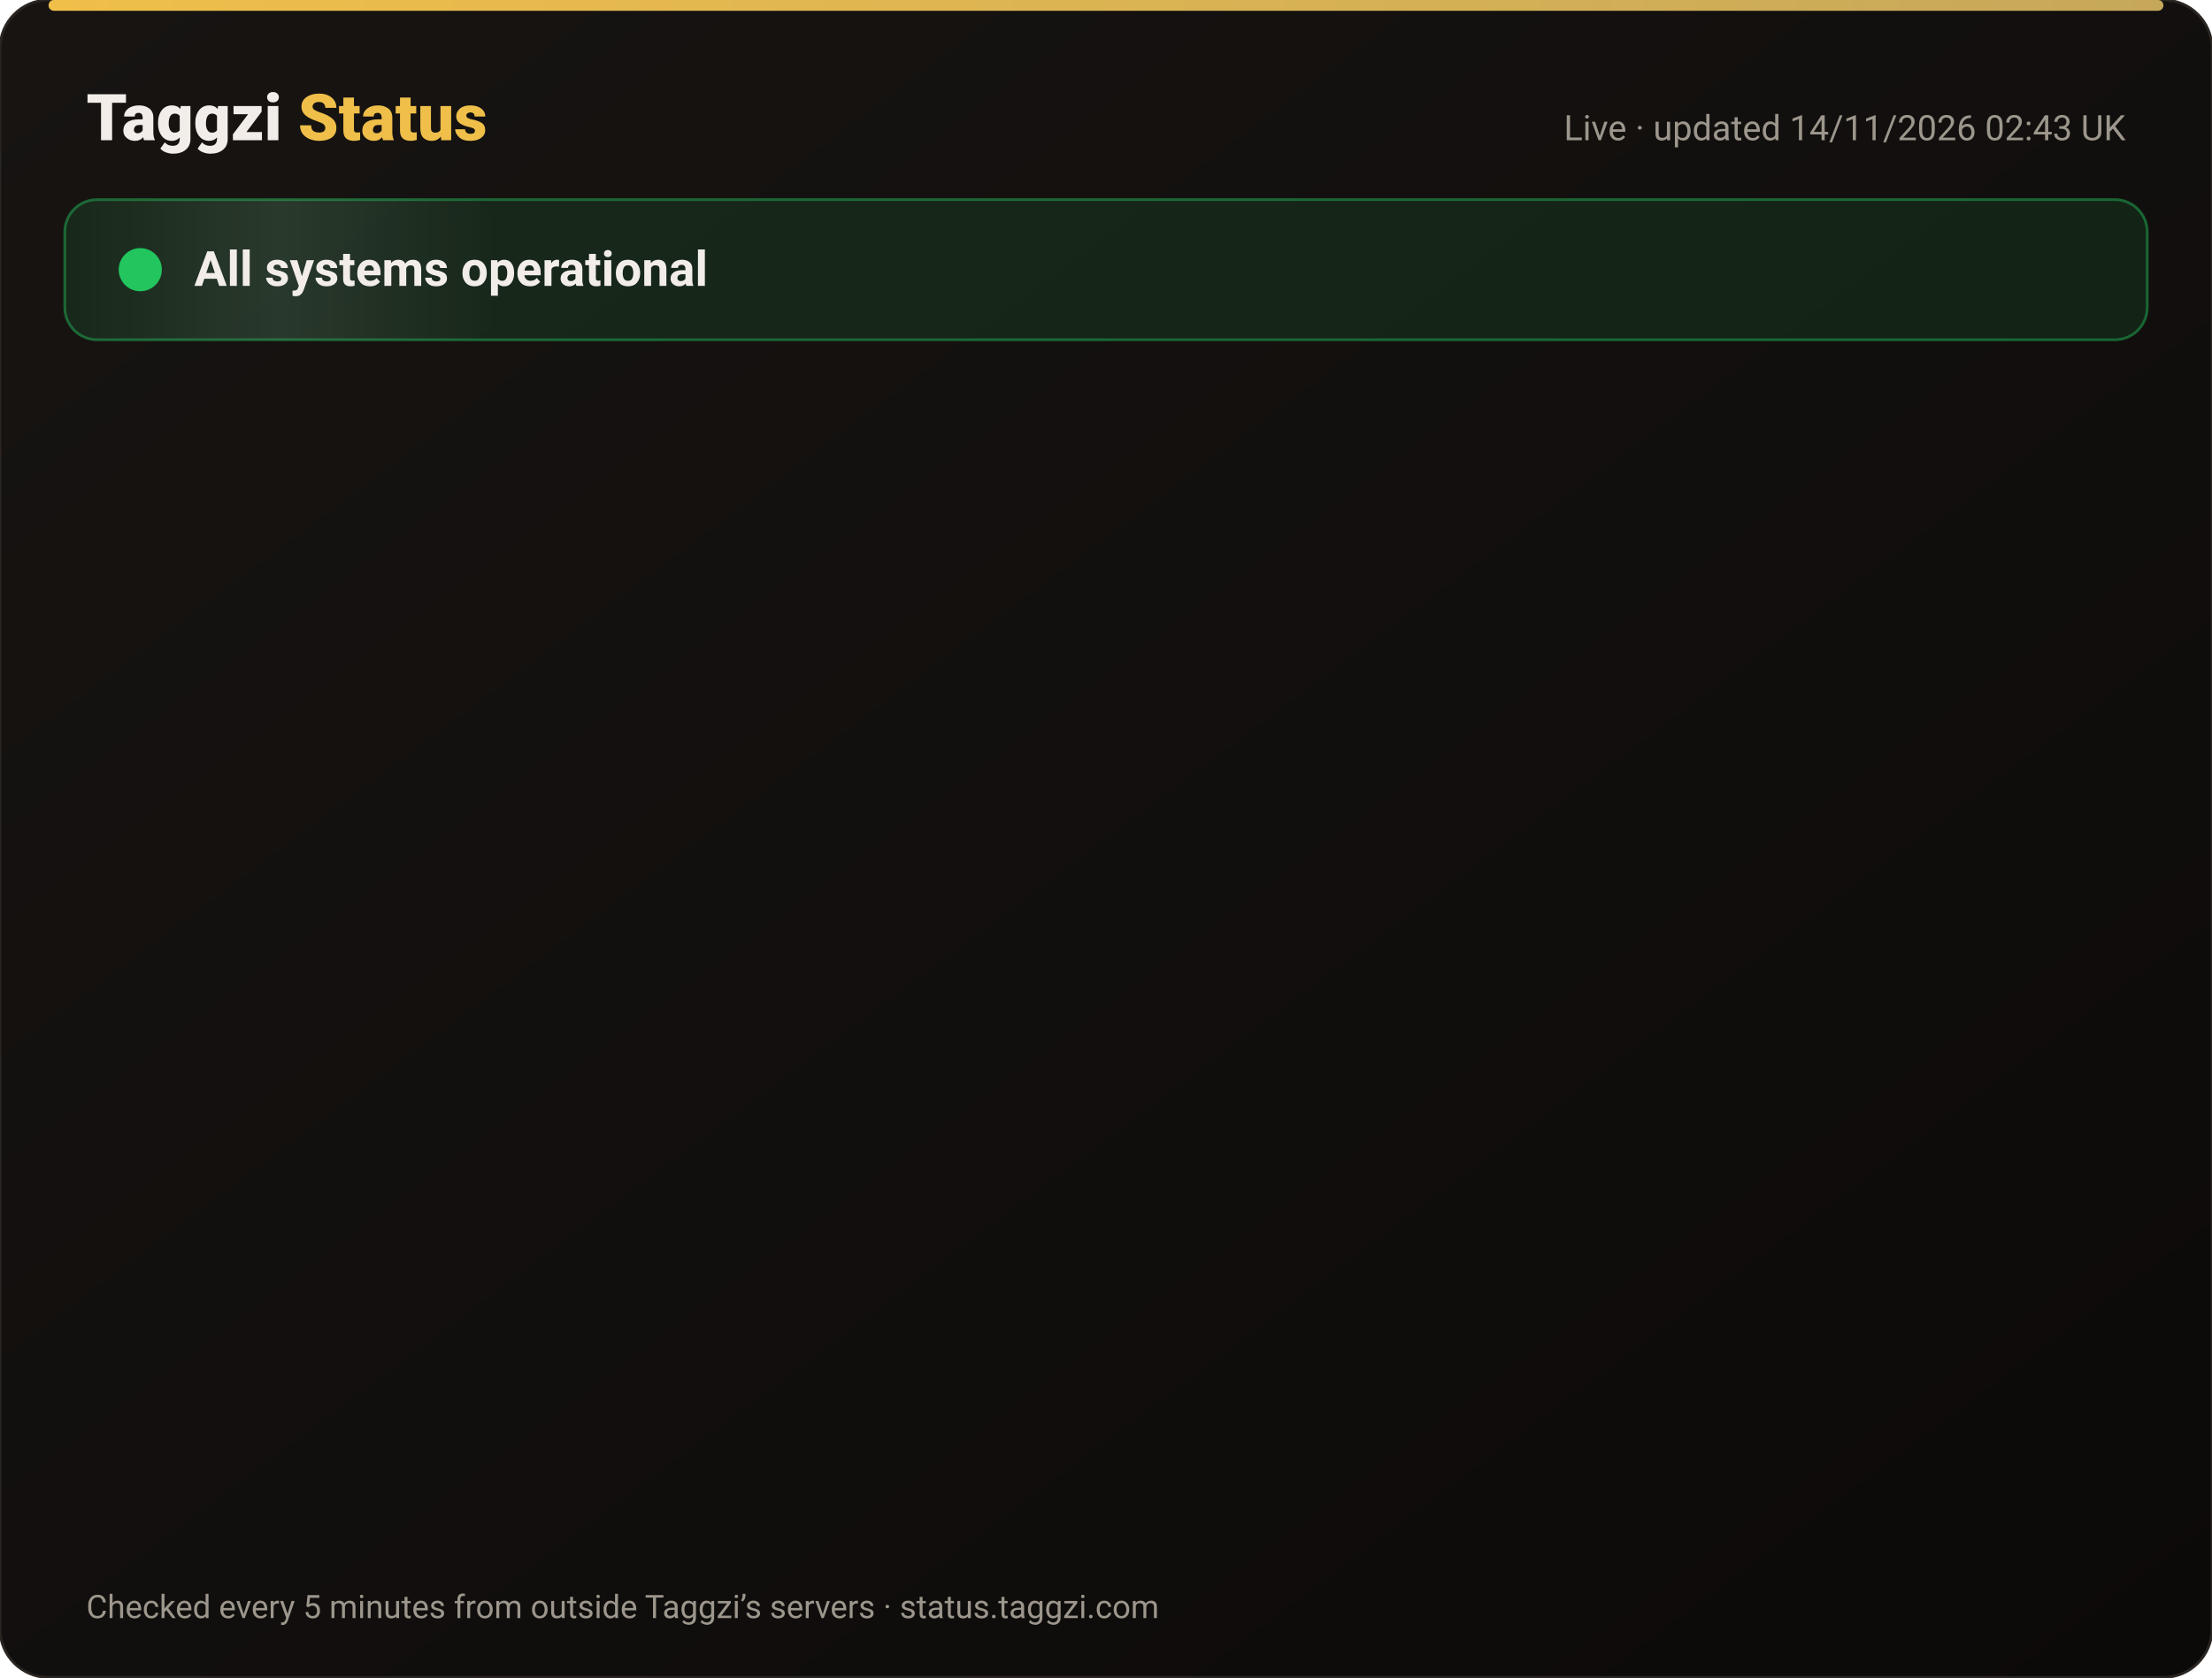
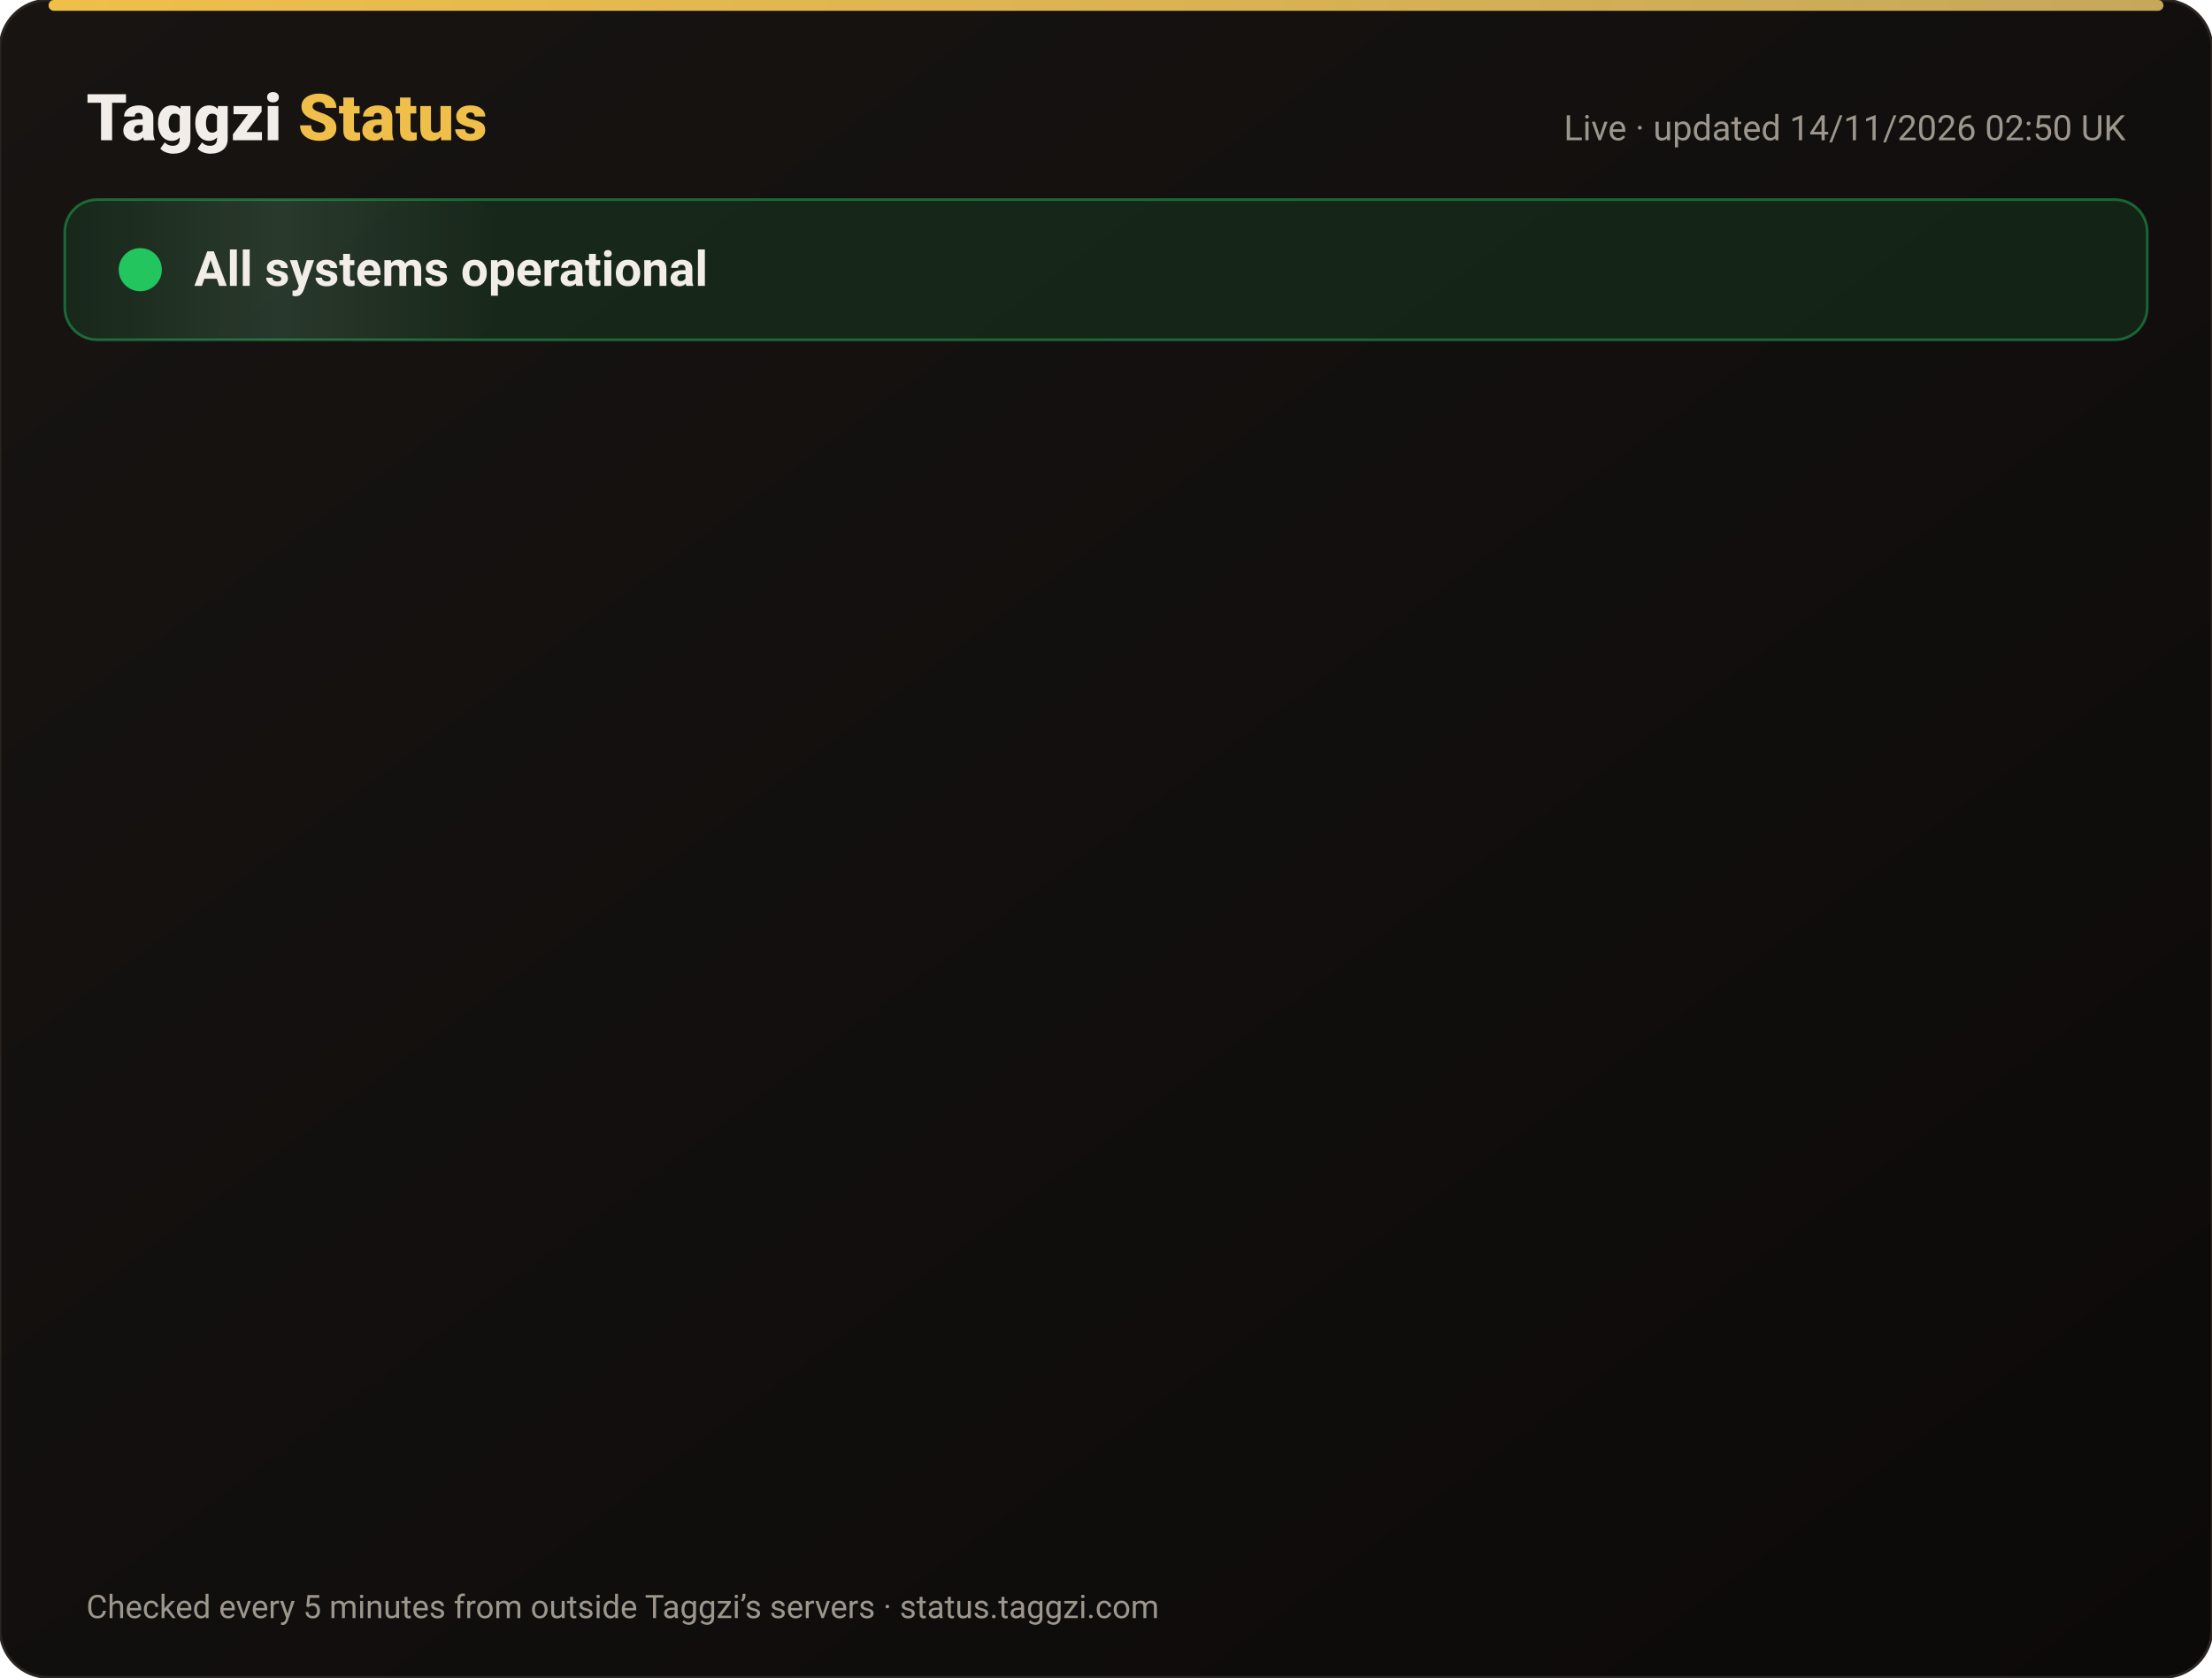
<svg xmlns="http://www.w3.org/2000/svg" width="820" height="622" viewBox="0 0 820 622" font-family="-apple-system,Segoe UI,Roboto,Helvetica,Arial,sans-serif">
  <defs>
    <linearGradient id="bg" x1="0" y1="0" x2="1" y2="1">
      <stop offset="0" stop-color="#171412" />
      <stop offset="1" stop-color="#0C0A09" />
    </linearGradient>
    <linearGradient id="gold" x1="0" x2="1">
      <stop offset="0" stop-color="#F0BF4A" />
      <stop offset="1" stop-color="#c6a85b" />
    </linearGradient>
    <linearGradient id="shine" x1="0" x2="1">
      <stop offset="0" stop-color="#fff" stop-opacity="0" />
      <stop offset=".5" stop-color="#fff" stop-opacity=".08" />
      <stop offset="1" stop-color="#fff" stop-opacity="0" />
    </linearGradient>
  </defs>
  <rect width="820" height="622" rx="18" fill="url(#bg)" stroke="#2a2521" />
  <rect x="18" y="0" width="784" height="4" rx="2" fill="url(#gold)" />
  <text x="32" y="52" font-size="24" font-weight="800" fill="#F2EDE8">Taggzi <tspan fill="#F0BF4A">Status</tspan>
  </text>
-   <text x="788" y="52" font-size="13" fill="#9C968C" text-anchor="end">Live · updated 14/11/2026 02:43 UK</text>
+   <text x="788" y="52" font-size="13" fill="#9C968C" text-anchor="end">Live · updated 14/11/2026 02:50 UK</text>
  <rect x="24" y="74" width="772" height="52" rx="12" fill="#22c55e" fill-opacity=".12" stroke="#22c55e" stroke-opacity=".45" />
  <rect x="24" y="74" width="160" height="52" rx="12" fill="url(#shine)">
    <animate attributeName="x" from="-160" to="820" dur="4s" repeatCount="indefinite" />
  </rect>
  <circle cx="52" cy="100" r="7" fill="#22c55e" />
  <circle cx="52" cy="100" r="7" fill="none" stroke="#22c55e" stroke-width="2">
    <animate attributeName="r" values="7;15;7" dur="2s" repeatCount="indefinite" />
    <animate attributeName="opacity" values=".9;0;.9" dur="2s" repeatCount="indefinite" />
  </circle>
  <text x="72" y="106" font-size="18" font-weight="700" fill="#F2EDE8">All systems operational</text>
  <g opacity="0">
    <animate attributeName="opacity" from="0" to="1" begin="0.00s" dur=".6s" fill="freeze" />
    <line x1="32" y1="188" x2="788" y2="188" stroke="#2a2521" />
    <circle cx="44" cy="166" r="6" fill="#22c55e">
      <animate attributeName="opacity" values="1;.45;1" dur="2.4s" begin="0.00s" repeatCount="indefinite" />
    </circle>
    <text x="62" y="171" font-size="15" font-weight="650" fill="#F2EDE8">Website</text>
    <text x="630" y="171" font-size="13" fill="#9C968C" text-anchor="end">99.97% uptime</text>
    <rect x="648" y="154" width="140" height="24" rx="12" fill="#22c55e" fill-opacity=".14" stroke="#22c55e" stroke-opacity=".5" />
    <text x="718" y="171" font-size="12" font-weight="700" fill="#22c55e" text-anchor="middle">Operational</text>
  </g>
  <g opacity="0">
    <animate attributeName="opacity" from="0" to="1" begin="0.15s" dur=".6s" fill="freeze" />
    <line x1="32" y1="234" x2="788" y2="234" stroke="#2a2521" />
    <circle cx="44" cy="212" r="6" fill="#22c55e">
      <animate attributeName="opacity" values="1;.45;1" dur="2.4s" begin="0.15s" repeatCount="indefinite" />
    </circle>
    <text x="62" y="217" font-size="15" font-weight="650" fill="#F2EDE8">Tag scans</text>
    <text x="630" y="217" font-size="13" fill="#9C968C" text-anchor="end">99.97% uptime</text>
    <rect x="648" y="200" width="140" height="24" rx="12" fill="#22c55e" fill-opacity=".14" stroke="#22c55e" stroke-opacity=".5" />
    <text x="718" y="217" font-size="12" font-weight="700" fill="#22c55e" text-anchor="middle">Operational</text>
  </g>
  <g opacity="0">
    <animate attributeName="opacity" from="0" to="1" begin="0.30s" dur=".6s" fill="freeze" />
    <line x1="32" y1="280" x2="788" y2="280" stroke="#2a2521" />
    <circle cx="44" cy="258" r="6" fill="#22c55e">
      <animate attributeName="opacity" values="1;.45;1" dur="2.4s" begin="0.30s" repeatCount="indefinite" />
    </circle>
    <text x="62" y="263" font-size="15" font-weight="650" fill="#F2EDE8">Manual tag lookup</text>
    <text x="630" y="263" font-size="13" fill="#9C968C" text-anchor="end">99.97% uptime</text>
    <rect x="648" y="246" width="140" height="24" rx="12" fill="#22c55e" fill-opacity=".14" stroke="#22c55e" stroke-opacity=".5" />
    <text x="718" y="263" font-size="12" font-weight="700" fill="#22c55e" text-anchor="middle">Operational</text>
  </g>
  <g opacity="0">
    <animate attributeName="opacity" from="0" to="1" begin="0.45s" dur=".6s" fill="freeze" />
    <line x1="32" y1="326" x2="788" y2="326" stroke="#2a2521" />
    <circle cx="44" cy="304" r="6" fill="#22c55e">
      <animate attributeName="opacity" values="1;.45;1" dur="2.4s" begin="0.45s" repeatCount="indefinite" />
    </circle>
    <text x="62" y="309" font-size="15" font-weight="650" fill="#F2EDE8">App &amp; login</text>
    <text x="630" y="309" font-size="13" fill="#9C968C" text-anchor="end">99.97% uptime</text>
    <rect x="648" y="292" width="140" height="24" rx="12" fill="#22c55e" fill-opacity=".14" stroke="#22c55e" stroke-opacity=".5" />
    <text x="718" y="309" font-size="12" font-weight="700" fill="#22c55e" text-anchor="middle">Operational</text>
  </g>
  <g opacity="0">
    <animate attributeName="opacity" from="0" to="1" begin="0.60s" dur=".6s" fill="freeze" />
    <line x1="32" y1="372" x2="788" y2="372" stroke="#2a2521" />
    <circle cx="44" cy="350" r="6" fill="#22c55e">
      <animate attributeName="opacity" values="1;.45;1" dur="2.4s" begin="0.60s" repeatCount="indefinite" />
    </circle>
    <text x="62" y="355" font-size="15" font-weight="650" fill="#F2EDE8">Community alerts</text>
    <text x="630" y="355" font-size="13" fill="#9C968C" text-anchor="end">99.97% uptime</text>
    <rect x="648" y="338" width="140" height="24" rx="12" fill="#22c55e" fill-opacity=".14" stroke="#22c55e" stroke-opacity=".5" />
    <text x="718" y="355" font-size="12" font-weight="700" fill="#22c55e" text-anchor="middle">Operational</text>
  </g>
  <g opacity="0">
    <animate attributeName="opacity" from="0" to="1" begin="0.75s" dur=".6s" fill="freeze" />
    <line x1="32" y1="418" x2="788" y2="418" stroke="#2a2521" />
    <circle cx="44" cy="396" r="6" fill="#22c55e">
      <animate attributeName="opacity" values="1;.45;1" dur="2.4s" begin="0.75s" repeatCount="indefinite" />
    </circle>
    <text x="62" y="401" font-size="15" font-weight="650" fill="#F2EDE8">Private calling</text>
    <text x="630" y="401" font-size="13" fill="#9C968C" text-anchor="end">99.97% uptime</text>
    <rect x="648" y="384" width="140" height="24" rx="12" fill="#22c55e" fill-opacity=".14" stroke="#22c55e" stroke-opacity=".5" />
    <text x="718" y="401" font-size="12" font-weight="700" fill="#22c55e" text-anchor="middle">Operational</text>
  </g>
  <g opacity="0">
    <animate attributeName="opacity" from="0" to="1" begin="0.90s" dur=".6s" fill="freeze" />
    <line x1="32" y1="464" x2="788" y2="464" stroke="#2a2521" />
    <circle cx="44" cy="442" r="6" fill="#22c55e">
      <animate attributeName="opacity" values="1;.45;1" dur="2.4s" begin="0.90s" repeatCount="indefinite" />
    </circle>
    <text x="62" y="447" font-size="15" font-weight="650" fill="#F2EDE8">Payments</text>
    <text x="630" y="447" font-size="13" fill="#9C968C" text-anchor="end">99.96% uptime</text>
    <rect x="648" y="430" width="140" height="24" rx="12" fill="#22c55e" fill-opacity=".14" stroke="#22c55e" stroke-opacity=".5" />
    <text x="718" y="447" font-size="12" font-weight="700" fill="#22c55e" text-anchor="middle">Operational</text>
  </g>
  <g opacity="0">
    <animate attributeName="opacity" from="0" to="1" begin="1.05s" dur=".6s" fill="freeze" />
    <line x1="32" y1="510" x2="788" y2="510" stroke="#2a2521" />
    <circle cx="44" cy="488" r="6" fill="#22c55e">
      <animate attributeName="opacity" values="1;.45;1" dur="2.4s" begin="1.05s" repeatCount="indefinite" />
    </circle>
    <text x="62" y="493" font-size="15" font-weight="650" fill="#F2EDE8">Email &amp; support</text>
    <text x="630" y="493" font-size="13" fill="#9C968C" text-anchor="end">99.97% uptime</text>
    <rect x="648" y="476" width="140" height="24" rx="12" fill="#22c55e" fill-opacity=".14" stroke="#22c55e" stroke-opacity=".5" />
    <text x="718" y="493" font-size="12" font-weight="700" fill="#22c55e" text-anchor="middle">Operational</text>
  </g>
  <g opacity="0">
    <animate attributeName="opacity" from="0" to="1" begin="1.20s" dur=".6s" fill="freeze" />
    <line x1="32" y1="556" x2="788" y2="556" stroke="#2a2521" />
    <circle cx="44" cy="534" r="6" fill="#22c55e">
      <animate attributeName="opacity" values="1;.45;1" dur="2.4s" begin="1.20s" repeatCount="indefinite" />
    </circle>
    <text x="62" y="539" font-size="15" font-weight="650" fill="#F2EDE8">Secure connection (SSL)</text>
    <text x="630" y="539" font-size="13" fill="#9C968C" text-anchor="end">100.00% uptime</text>
    <rect x="648" y="522" width="140" height="24" rx="12" fill="#22c55e" fill-opacity=".14" stroke="#22c55e" stroke-opacity=".5" />
    <text x="718" y="539" font-size="12" font-weight="700" fill="#22c55e" text-anchor="middle">Operational</text>
  </g>
  <text x="32" y="600" font-size="12" fill="#9C968C">Checked every 5 minutes from outside Taggzi’s servers · status.taggzi.com</text>
</svg>
